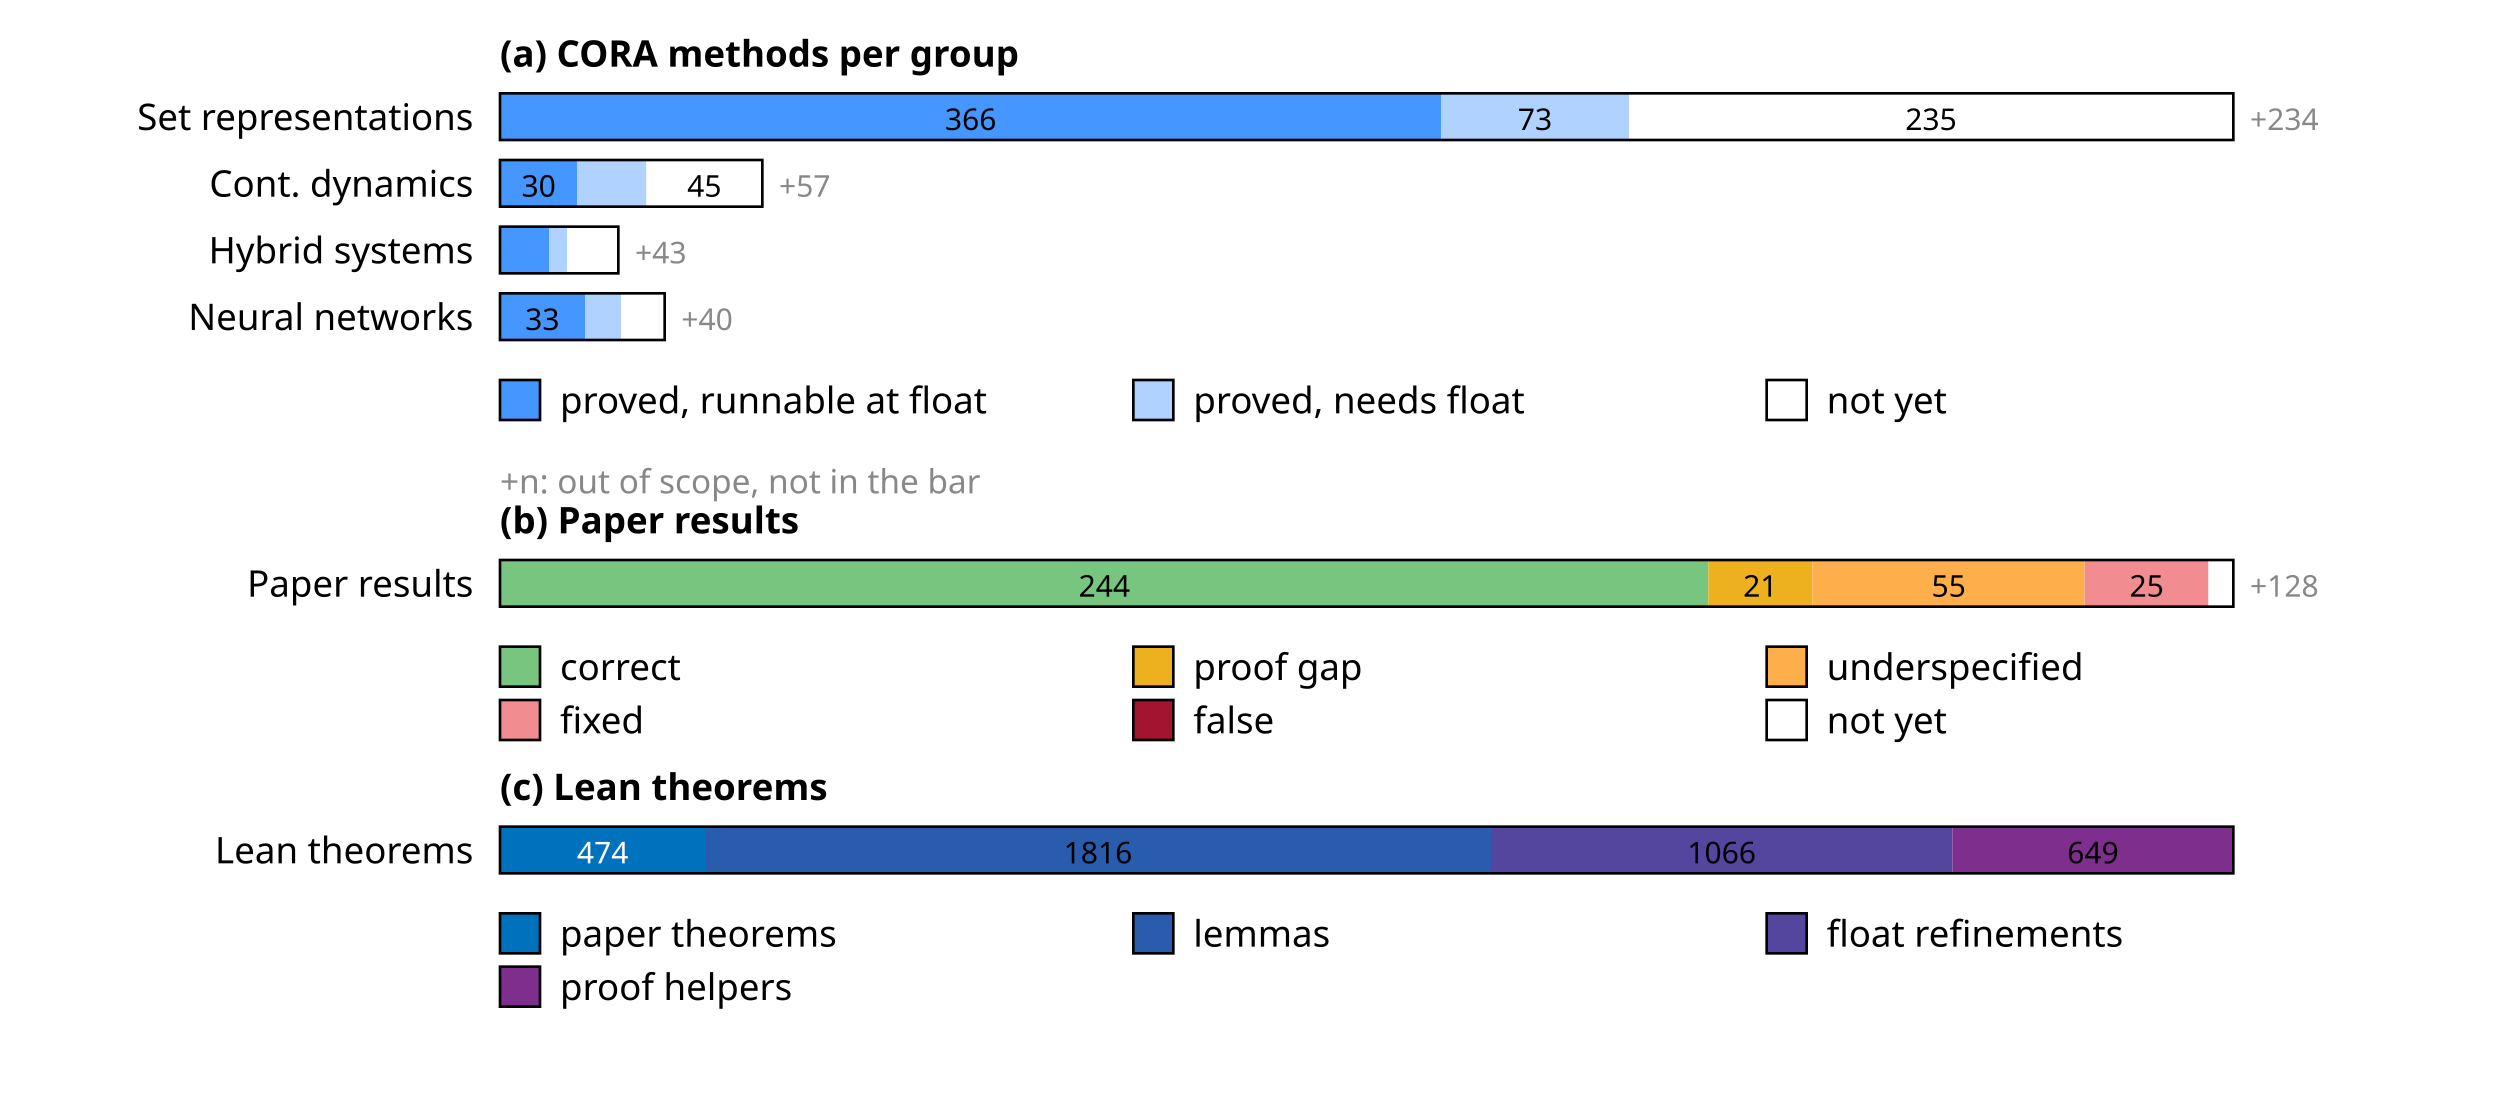
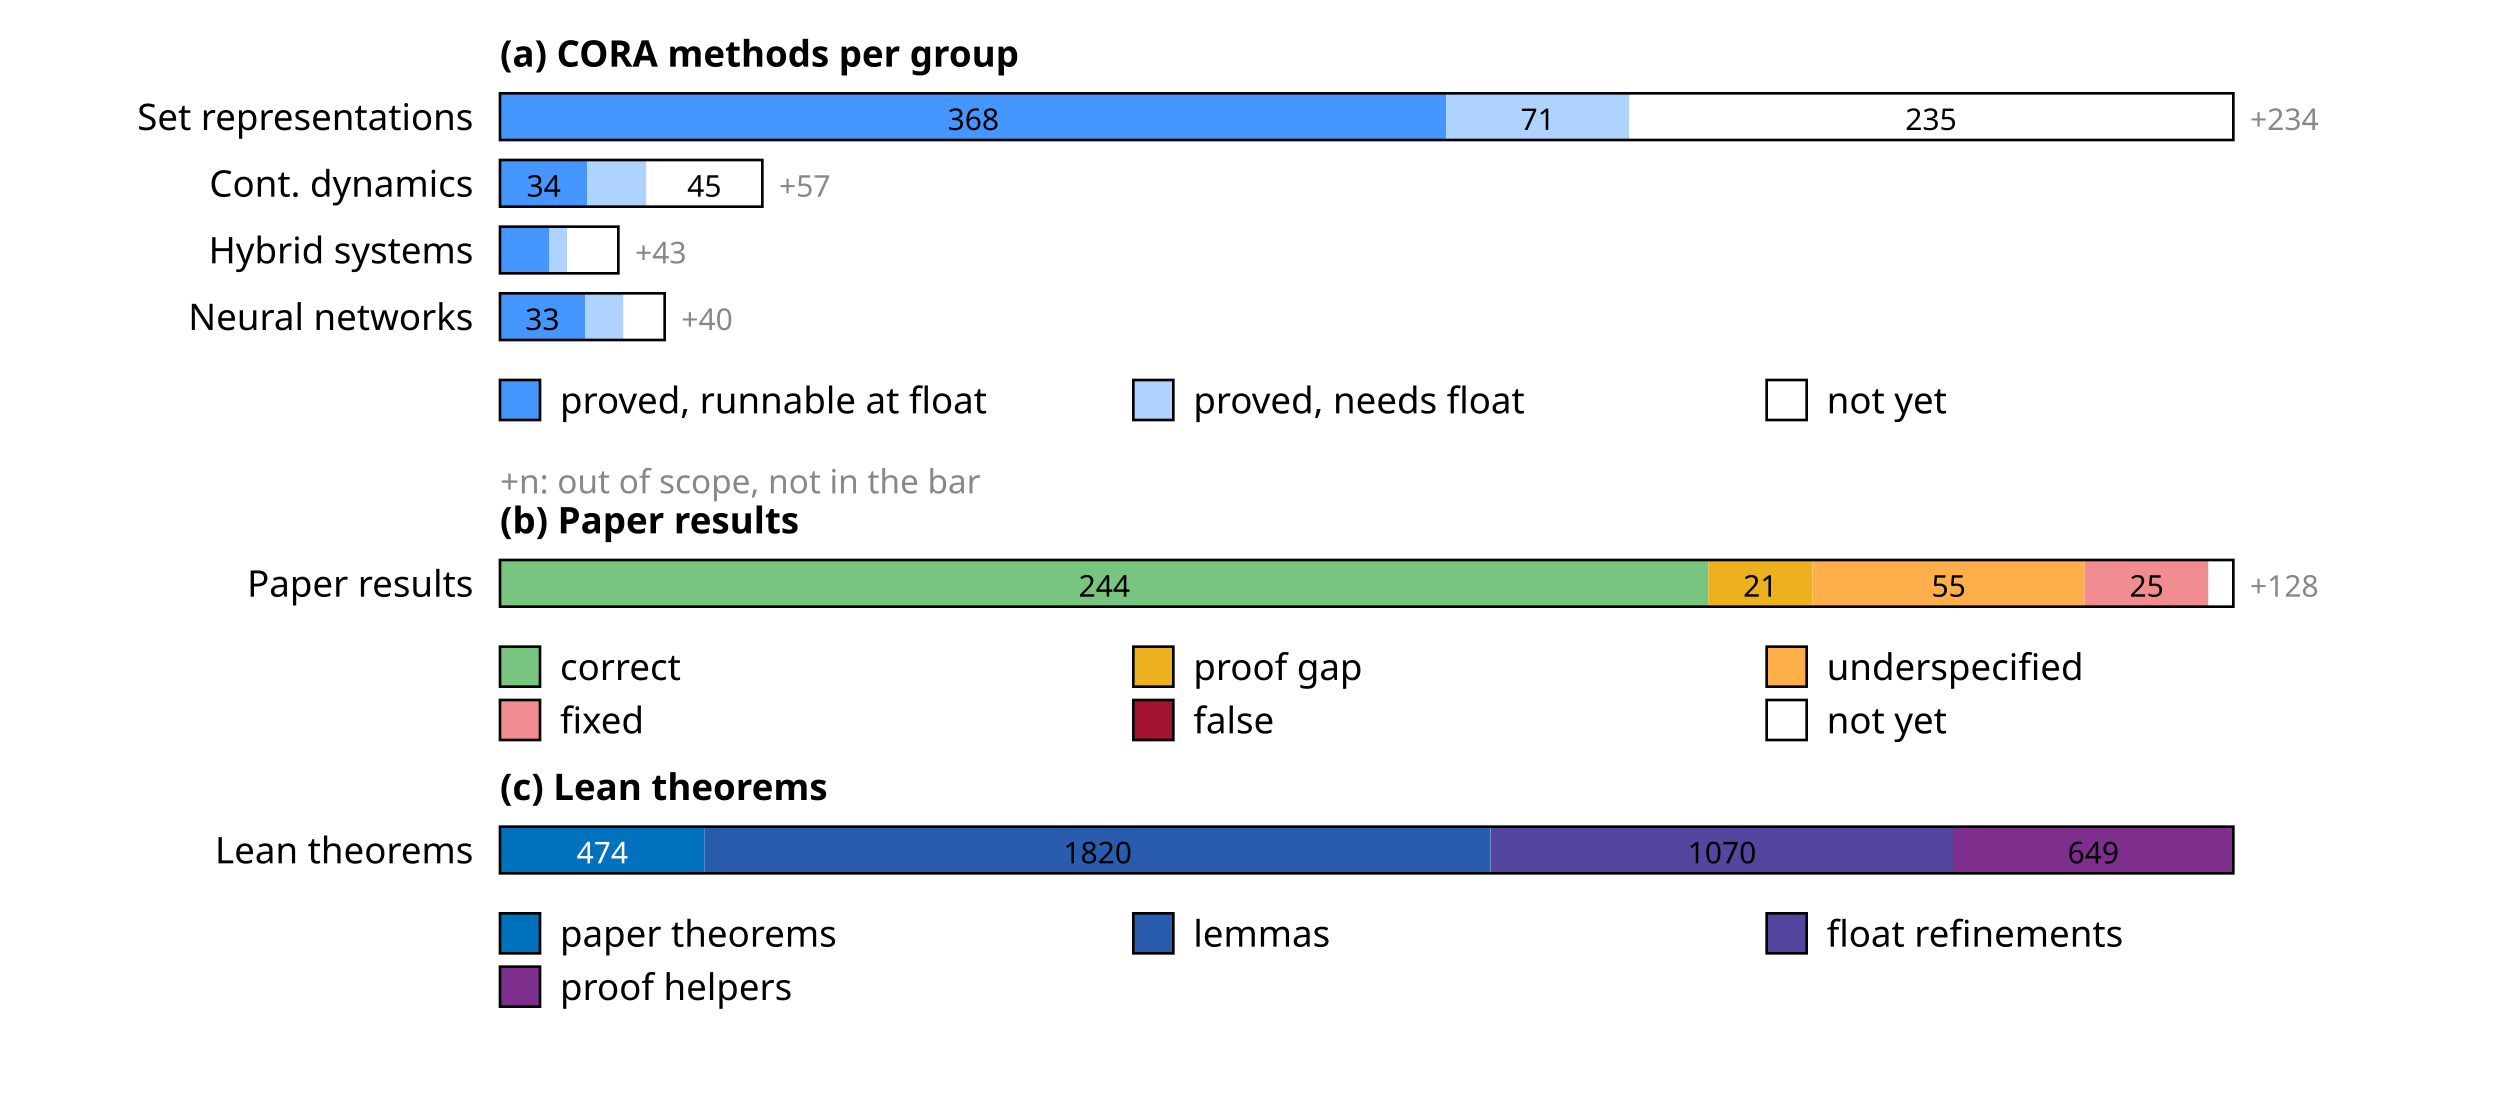
<svg xmlns="http://www.w3.org/2000/svg" width="750" height="330" font-family="sans-serif" font-size="11">
  <rect width="100%" height="100%" fill="white" />
  <text x="150" y="20" font-weight="bold">(a) CORA methods per group</text>
  <text x="142" y="39" text-anchor="end">Set representations</text>
-   <rect x="150.0" y="28" width="282.4" height="14" fill="rgb(69,150,255)" />
-   <text x="291.2" y="39" text-anchor="middle" font-size="9" fill="#000">366</text>
-   <rect x="432.4" y="28" width="56.3" height="14" fill="rgb(176,210,255)" />
-   <text x="460.5" y="39" text-anchor="middle" font-size="9" fill="#000">73</text>
+   <rect x="150.0" y="28" width="283.9" height="14" fill="rgb(69,150,255)" />
+   <text x="292.0" y="39" text-anchor="middle" font-size="9" fill="#000">368</text>
+   <rect x="433.9" y="28" width="54.8" height="14" fill="rgb(176,210,255)" />
+   <text x="461.3" y="39" text-anchor="middle" font-size="9" fill="#000">71</text>
  <rect x="488.7" y="28" width="181.3" height="14" fill="rgb(255,255,255)" />
  <text x="579.3" y="39" text-anchor="middle" font-size="9" fill="#000">235</text>
  <rect x="150" y="28" width="520.0" height="14" fill="none" stroke="#000" stroke-width="0.8" />
  <text x="675.0" y="39" font-size="9" fill="#888">+234</text>
  <text x="142" y="59" text-anchor="end">Cont. dynamics</text>
-   <rect x="150.0" y="48" width="23.1" height="14" fill="rgb(69,150,255)" />
-   <text x="161.6" y="59" text-anchor="middle" font-size="9" fill="#000">30</text>
-   <rect x="173.1" y="48" width="20.8" height="14" fill="rgb(176,210,255)" />
+   <rect x="150.0" y="48" width="26.2" height="14" fill="rgb(69,150,255)" />
+   <text x="163.1" y="59" text-anchor="middle" font-size="9" fill="#000">34</text>
+   <rect x="176.2" y="48" width="17.7" height="14" fill="rgb(176,210,255)" />
  <rect x="194.0" y="48" width="34.7" height="14" fill="rgb(255,255,255)" />
  <text x="211.3" y="59" text-anchor="middle" font-size="9" fill="#000">45</text>
  <rect x="150" y="48" width="78.7" height="14" fill="none" stroke="#000" stroke-width="0.8" />
  <text x="233.7" y="59" font-size="9" fill="#888">+57</text>
  <text x="142" y="79" text-anchor="end">Hybrid systems</text>
  <rect x="150.0" y="68" width="14.7" height="14" fill="rgb(69,150,255)" />
  <rect x="164.7" y="68" width="5.4" height="14" fill="rgb(176,210,255)" />
  <rect x="170.1" y="68" width="15.4" height="14" fill="rgb(255,255,255)" />
  <rect x="150" y="68" width="35.5" height="14" fill="none" stroke="#000" stroke-width="0.8" />
  <text x="190.5" y="79" font-size="9" fill="#888">+43</text>
  <text x="142" y="99" text-anchor="end">Neural networks</text>
  <rect x="150.0" y="88" width="25.5" height="14" fill="rgb(69,150,255)" />
  <text x="162.7" y="99" text-anchor="middle" font-size="9" fill="#000">33</text>
-   <rect x="175.5" y="88" width="10.8" height="14" fill="rgb(176,210,255)" />
-   <rect x="186.3" y="88" width="13.1" height="14" fill="rgb(255,255,255)" />
+   <rect x="175.5" y="88" width="11.6" height="14" fill="rgb(176,210,255)" />
+   <rect x="187.0" y="88" width="12.3" height="14" fill="rgb(255,255,255)" />
  <rect x="150" y="88" width="49.4" height="14" fill="none" stroke="#000" stroke-width="0.8" />
  <text x="204.4" y="99" font-size="9" fill="#888">+40</text>
  <rect x="150" y="114" width="12" height="12" fill="rgb(69,150,255)" stroke="#000" stroke-width="0.8" />
  <text x="168" y="124">proved, runnable at float</text>
  <rect x="340" y="114" width="12" height="12" fill="rgb(176,210,255)" stroke="#000" stroke-width="0.8" />
  <text x="358" y="124">proved, needs float</text>
  <rect x="530" y="114" width="12" height="12" fill="rgb(255,255,255)" stroke="#000" stroke-width="0.8" />
  <text x="548" y="124">not yet</text>
  <text x="150" y="148" font-size="10" fill="#888">+n: out of scope, not in the bar</text>
  <text x="150" y="160" font-weight="bold">(b) Paper results</text>
  <text x="142" y="179" text-anchor="end">Paper results</text>
  <rect x="150.0" y="168" width="362.5" height="14" fill="rgb(120,197,127)" />
  <text x="331.3" y="179" text-anchor="middle" font-size="9" fill="#000">244</text>
  <rect x="512.5" y="168" width="31.2" height="14" fill="rgb(237,177,32)" />
  <text x="528.1" y="179" text-anchor="middle" font-size="9" fill="#000">21</text>
  <rect x="543.7" y="168" width="81.7" height="14" fill="rgb(255,174,76)" />
  <text x="584.6" y="179" text-anchor="middle" font-size="9" fill="#000">55</text>
  <rect x="625.4" y="168" width="37.1" height="14" fill="rgb(241,141,145)" />
  <text x="644.0" y="179" text-anchor="middle" font-size="9" fill="#000">25</text>
  <rect x="662.6" y="168" width="7.4" height="14" fill="rgb(255,255,255)" />
  <rect x="150" y="168" width="520.0" height="14" fill="none" stroke="#000" stroke-width="0.8" />
  <text x="675.0" y="179" font-size="9" fill="#888">+128</text>
  <rect x="150" y="194" width="12" height="12" fill="rgb(120,197,127)" stroke="#000" stroke-width="0.8" />
  <text x="168" y="204">correct</text>
  <rect x="340" y="194" width="12" height="12" fill="rgb(237,177,32)" stroke="#000" stroke-width="0.8" />
  <text x="358" y="204">proof gap</text>
  <rect x="530" y="194" width="12" height="12" fill="rgb(255,174,76)" stroke="#000" stroke-width="0.8" />
  <text x="548" y="204">underspecified</text>
  <rect x="150" y="210" width="12" height="12" fill="rgb(241,141,145)" stroke="#000" stroke-width="0.8" />
  <text x="168" y="220">fixed</text>
  <rect x="340" y="210" width="12" height="12" fill="rgb(162,20,47)" stroke="#000" stroke-width="0.8" />
  <text x="358" y="220">false</text>
  <rect x="530" y="210" width="12" height="12" fill="rgb(255,255,255)" stroke="#000" stroke-width="0.8" />
  <text x="548" y="220">not yet</text>
  <text x="150" y="240" font-weight="bold">(c) Lean theorems</text>
  <text x="142" y="259" text-anchor="end">Lean theorems</text>
-   <rect x="150.0" y="248" width="61.5" height="14" fill="rgb(0,114,189)" />
-   <text x="180.8" y="259" text-anchor="middle" font-size="9" fill="#fff">474</text>
-   <rect x="211.5" y="248" width="235.8" height="14" fill="rgb(42,92,173)" />
-   <text x="329.4" y="259" text-anchor="middle" font-size="9" fill="#000">1816</text>
-   <rect x="447.3" y="248" width="138.4" height="14" fill="rgb(84,69,158)" />
-   <text x="516.5" y="259" text-anchor="middle" font-size="9" fill="#000">1066</text>
-   <rect x="585.7" y="248" width="84.3" height="14" fill="rgb(126,47,142)" />
-   <text x="627.9" y="259" text-anchor="middle" font-size="9" fill="#000">649</text>
+   <rect x="150.0" y="248" width="61.4" height="14" fill="rgb(0,114,189)" />
+   <text x="180.7" y="259" text-anchor="middle" font-size="9" fill="#fff">474</text>
+   <rect x="211.4" y="248" width="235.8" height="14" fill="rgb(42,92,173)" />
+   <text x="329.3" y="259" text-anchor="middle" font-size="9" fill="#000">1820</text>
+   <rect x="447.3" y="248" width="138.6" height="14" fill="rgb(84,69,158)" />
+   <text x="516.6" y="259" text-anchor="middle" font-size="9" fill="#000">1070</text>
+   <rect x="585.9" y="248" width="84.1" height="14" fill="rgb(126,47,142)" />
+   <text x="628.0" y="259" text-anchor="middle" font-size="9" fill="#000">649</text>
  <rect x="150" y="248" width="520.0" height="14" fill="none" stroke="#000" stroke-width="0.8" />
  <rect x="150" y="274" width="12" height="12" fill="rgb(0,114,189)" stroke="#000" stroke-width="0.8" />
  <text x="168" y="284">paper theorems</text>
  <rect x="340" y="274" width="12" height="12" fill="rgb(42,92,173)" stroke="#000" stroke-width="0.8" />
  <text x="358" y="284">lemmas</text>
  <rect x="530" y="274" width="12" height="12" fill="rgb(84,69,158)" stroke="#000" stroke-width="0.8" />
  <text x="548" y="284">float refinements</text>
  <rect x="150" y="290" width="12" height="12" fill="rgb(126,47,142)" stroke="#000" stroke-width="0.8" />
  <text x="168" y="300">proof helpers</text>
</svg>
